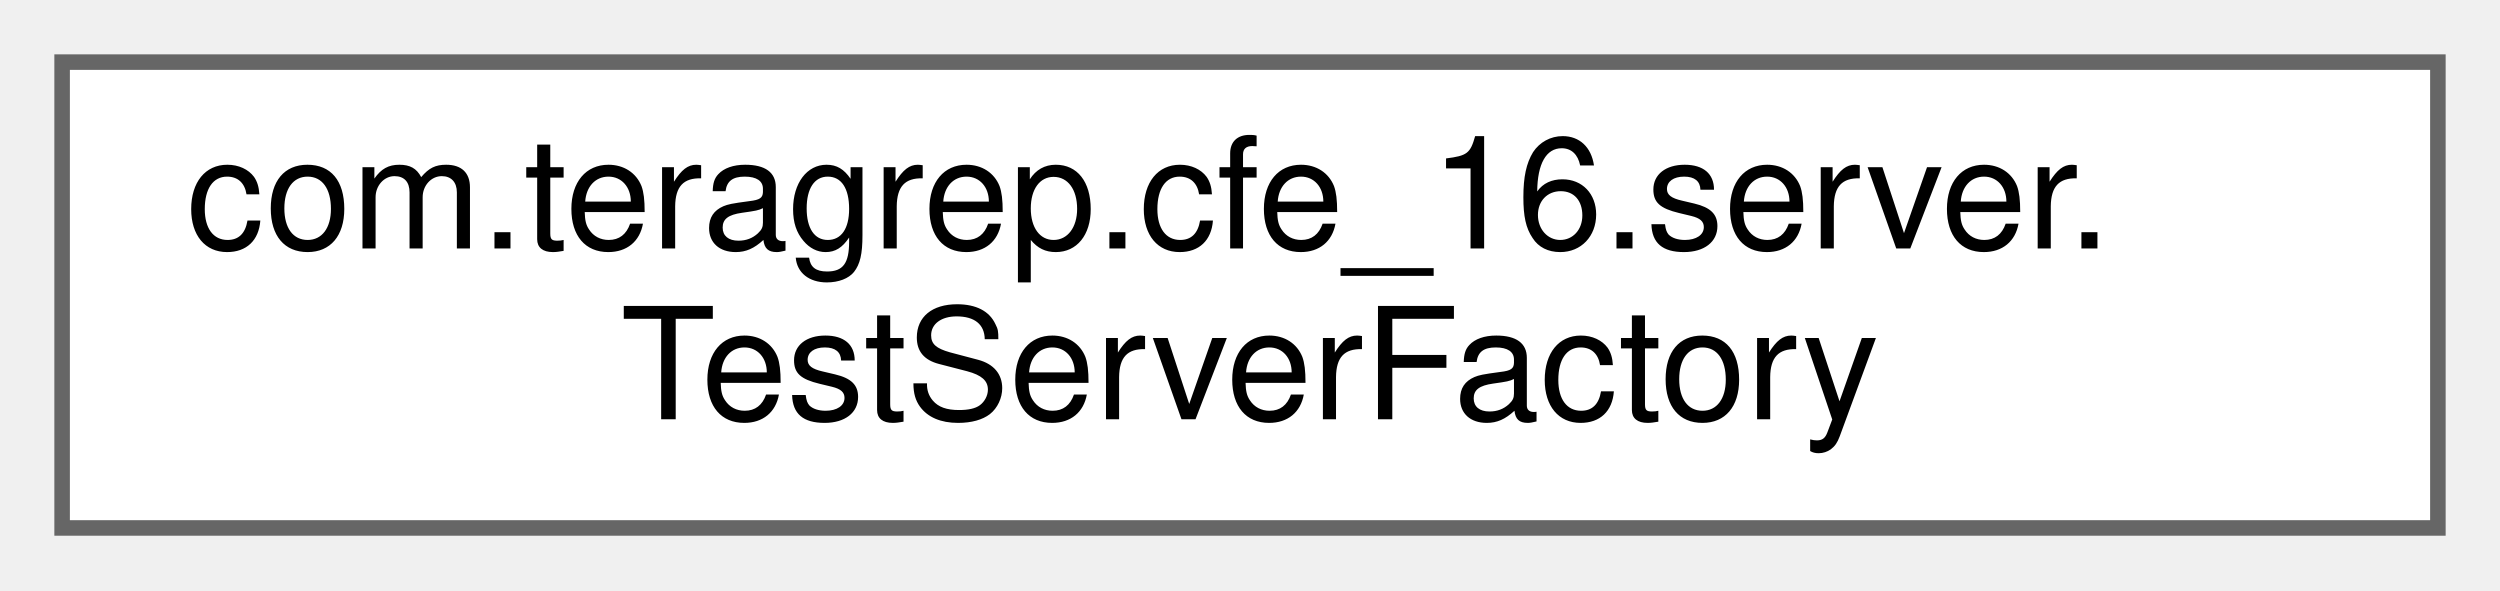
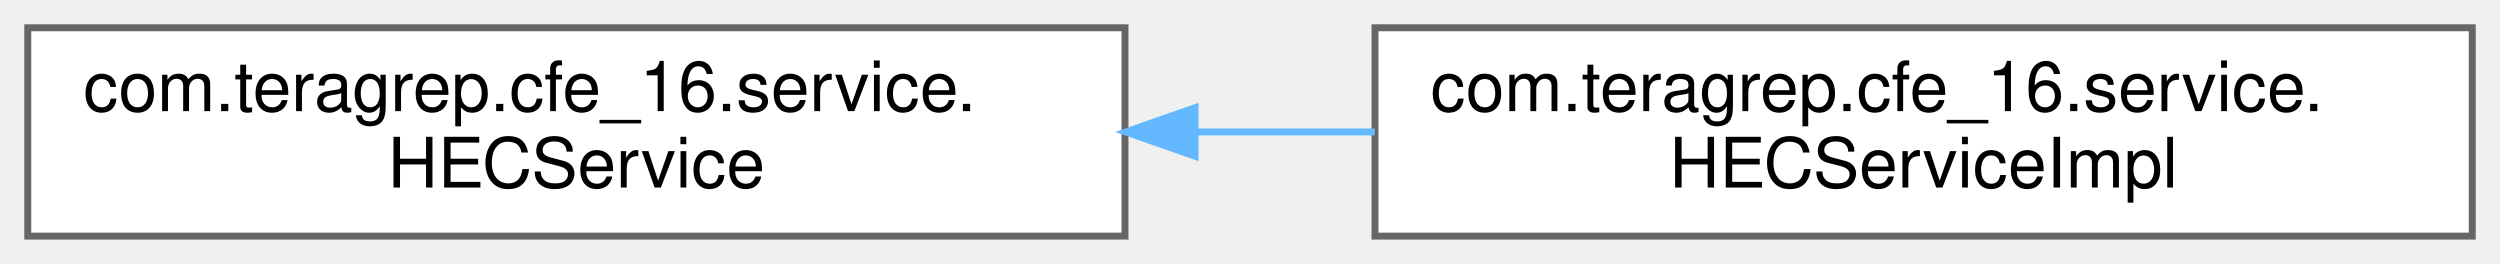
- <svg xmlns="http://www.w3.org/2000/svg" xmlns:xlink="http://www.w3.org/1999/xlink" width="161pt" height="38pt" viewBox="0.00 0.00 161.00 38.00">
+ <svg xmlns="http://www.w3.org/2000/svg" xmlns:xlink="http://www.w3.org/1999/xlink" width="360pt" height="38pt" viewBox="0.00 0.00 360.00 38.00">
  <g id="graph0" class="graph" transform="scale(1 1) rotate(0) translate(4 34)">
    <g id="Node000000" class="node">
      <g id="a_Node000000">
-         <a xlink:href="classcom_1_1teragrep_1_1cfe__16_1_1server_1_1TestServerFactory.html" target="_top" xlink:title=" ">
-           <polygon fill="white" stroke="#666666" points="153,-30 0,-30 0,0 153,0 153,-30" />
-           <text text-anchor="start" x="8" y="-18" font-family="Helvetica,sans-Serif" font-size="10.00">com.teragrep.cfe_16.server.</text>
-           <text text-anchor="middle" x="76.5" y="-7" font-family="Helvetica,sans-Serif" font-size="10.00">TestServerFactory</text>
+         <a xlink:href="interfacecom_1_1teragrep_1_1cfe__16_1_1service_1_1HECService.html" target="_top" xlink:title="An interface that specified the REST back end API.">
+           <polygon fill="white" stroke="#666666" points="158,-30 0,-30 0,0 158,0 158,-30" />
+           <text text-anchor="start" x="8" y="-18" font-family="Helvetica,sans-Serif" font-size="10.00">com.teragrep.cfe_16.service.</text>
+           <text text-anchor="middle" x="79" y="-7" font-family="Helvetica,sans-Serif" font-size="10.00">HECService</text>
+         </a>
+       </g>
+     </g>
+     <g id="Node000001" class="node">
+       <g id="a_Node000001">
+         <a xlink:href="classcom_1_1teragrep_1_1cfe__16_1_1service_1_1HECServiceImpl.html" target="_top" xlink:title="Implementation of the REST Service back end.">
+           <polygon fill="white" stroke="#666666" points="352,-30 194,-30 194,0 352,0 352,-30" />
+           <text text-anchor="start" x="202" y="-18" font-family="Helvetica,sans-Serif" font-size="10.00">com.teragrep.cfe_16.service.</text>
+           <text text-anchor="middle" x="273" y="-7" font-family="Helvetica,sans-Serif" font-size="10.00">HECServiceImpl</text>
+         </a>
+       </g>
+     </g>
+     <g id="edge19_Node000000_Node000001" class="edge">
+       <g id="a_edge19_Node000000_Node000001">
+         <a xlink:title=" ">
+           <path fill="none" stroke="#63b8ff" d="M168.15,-15C176.77,-15 185.47,-15 193.98,-15" />
+           <polygon fill="#63b8ff" stroke="#63b8ff" points="168.09,-11.5 158.09,-15 168.09,-18.5 168.09,-11.5" />
        </a>
      </g>
    </g>
  </g>
</svg>
